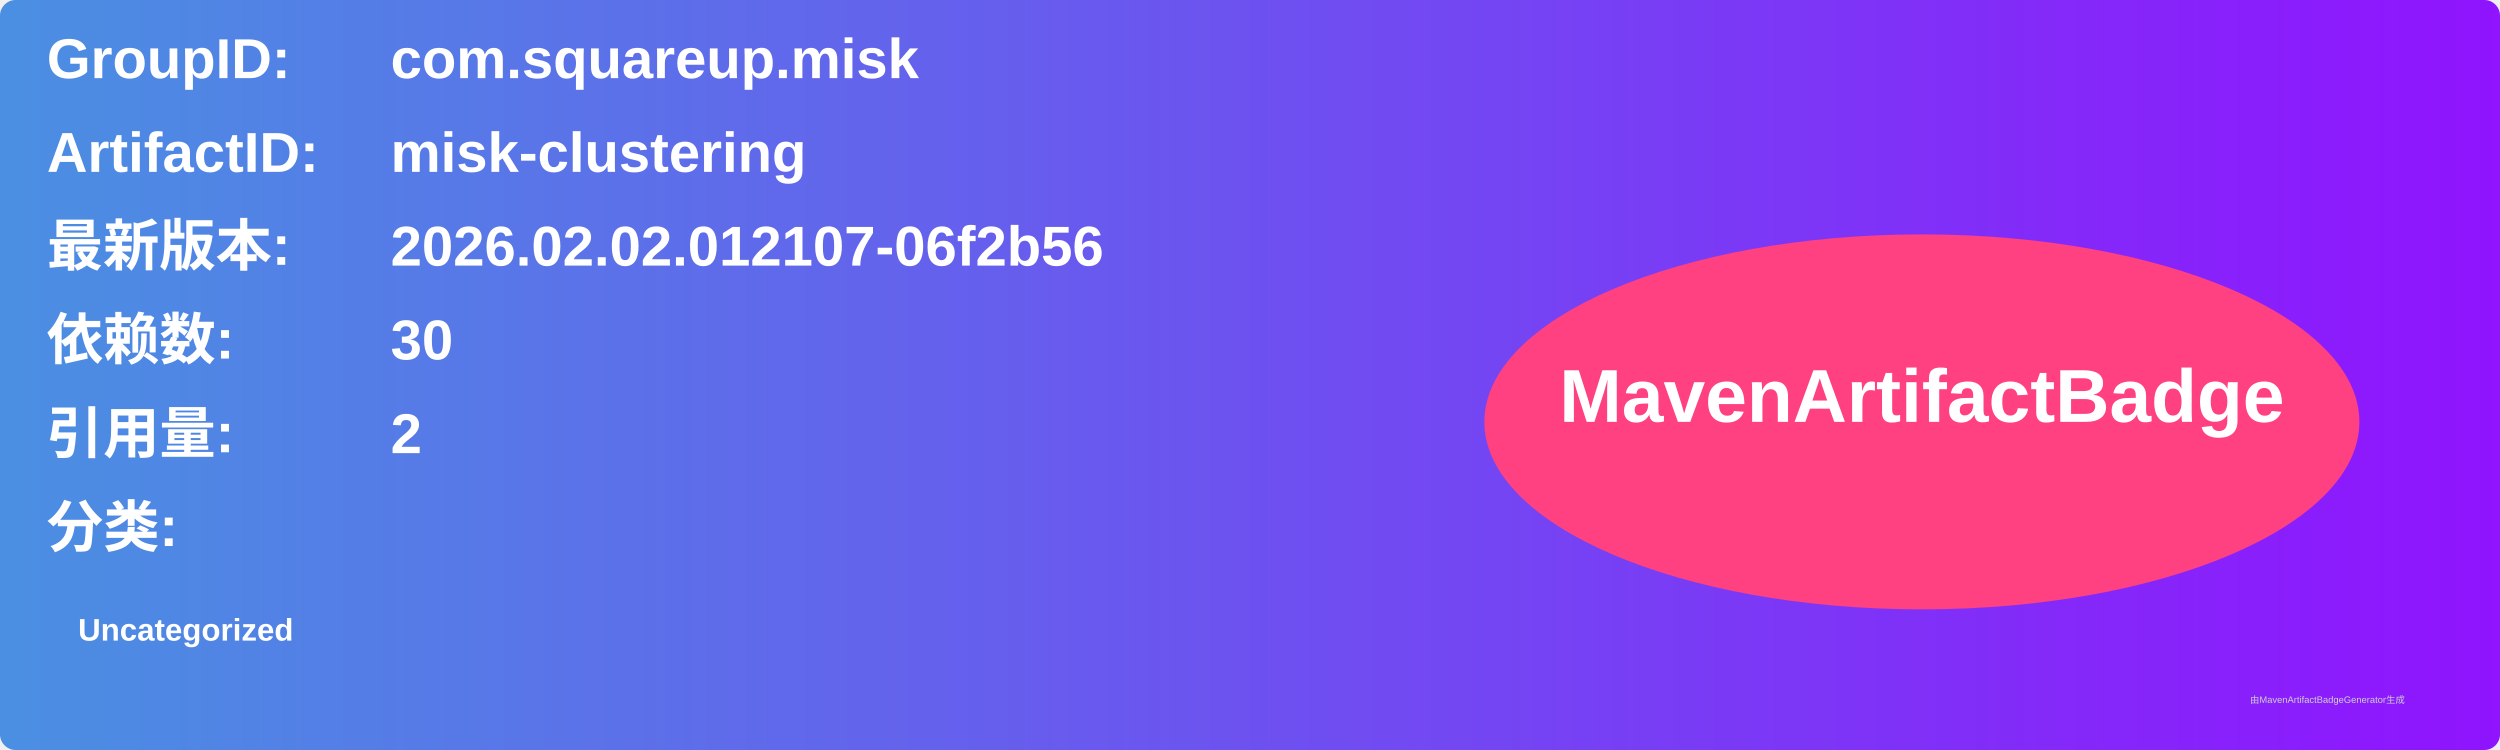
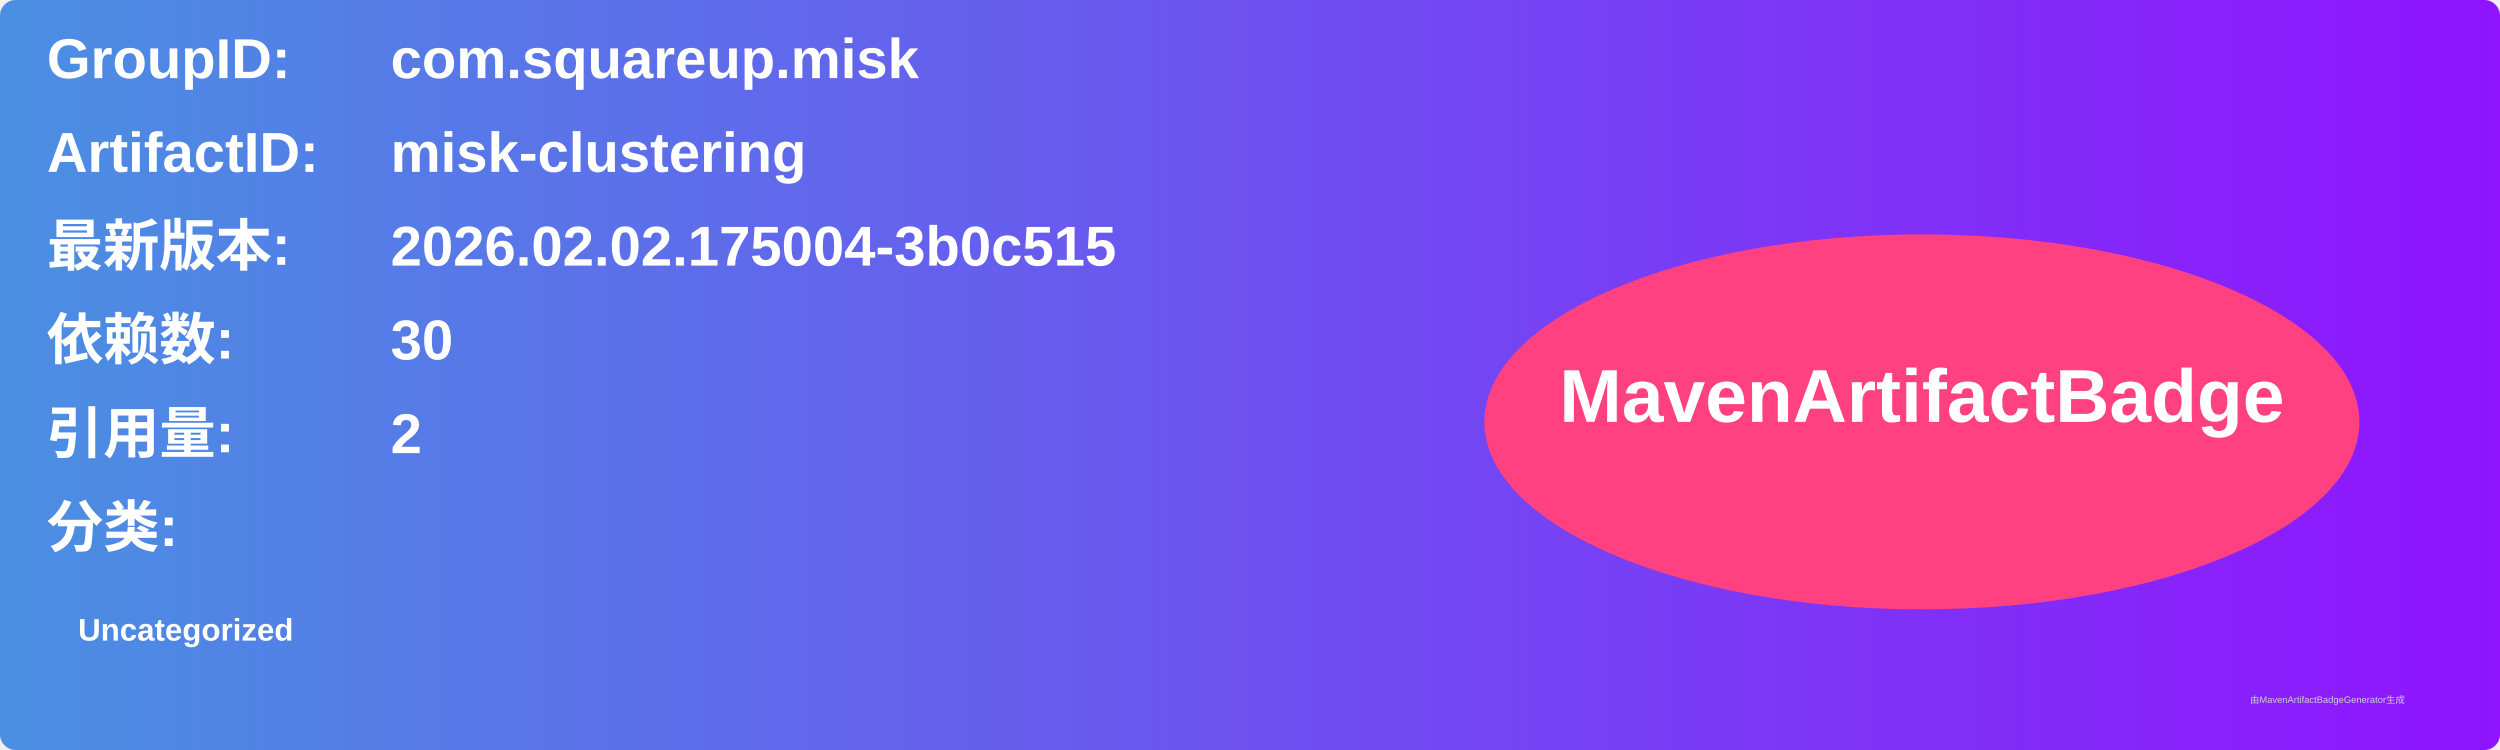
<svg xmlns="http://www.w3.org/2000/svg" width="800" height="240" viewBox="0 0 800 240">
  <linearGradient id="grad" x1="0%" y1="0%" x2="100%" y2="0%">
    <stop offset="0%" stop-color="#4a90e2" />
    <stop offset="100%" stop-color="#9013fe" />
  </linearGradient>
  <rect width="100%" height="100%" rx="5" ry="5" fill="url(#grad)" />
  <g transform="translate(15, 15)">
    <text x="0" y="10" font-family="Arial" font-size="18" fill="white" font-weight="bold" width="260">GroupID:</text>
    <text x="110" y="10" font-family="Arial" font-size="18" fill="white" font-weight="bold" width="460">com.squareup.misk</text>
    <text x="0" y="40" font-family="Arial" font-size="18" fill="white" font-weight="bold" width="260">ArtifactID:</text>
    <text x="110" y="40" font-family="Arial" font-size="18" fill="white" font-weight="bold" width="460">misk-clustering</text>
    <text x="0" y="70" font-family="Arial" font-size="18" fill="white" font-weight="bold">最新版本:</text>
    <text x="110" y="70" font-family="Arial" font-size="18" fill="white" font-weight="bold">
-       <tspan font-weight="bold">2026.02.02.012107-06f2b56</tspan>
+       <tspan font-weight="bold">2026.02.02.175004-3b0c515</tspan>
    </text>
    <text x="0" y="100" font-family="Arial" font-size="18" fill="white" font-weight="bold">依赖数: </text>
    <text x="110" y="100" font-family="Arial" font-size="18" fill="white">
      <tspan font-weight="bold">30</tspan>
    </text>
    <text x="0" y="130" font-family="Arial" font-size="18" fill="white" font-weight="bold">引用量: </text>
    <text x="110" y="130" font-family="Arial" font-size="18" fill="white">
      <tspan font-weight="bold">2</tspan>
    </text>
    <text x="0" y="160" font-family="Arial" font-size="18" fill="white" font-weight="bold">分类:</text>
    <text x="10" y="190" font-family="Arial" font-size="10" fill="white">
      <tspan font-weight="bold">Uncategorized</tspan>
    </text>
    <ellipse cx="600" cy="120" rx="140" ry="60" fill="#ff4081" />
    <text x="600" y="120" text-anchor="middle" font-family="Arial" font-size="24" fill="white" font-weight="bold">MavenArtifactBadge</text>
  </g>
  <text x="720" y="225" font-family="Arial" font-size="3" fill="#d0d0d0">由MavenArtifactBadgeGenerator生成</text>
</svg>
